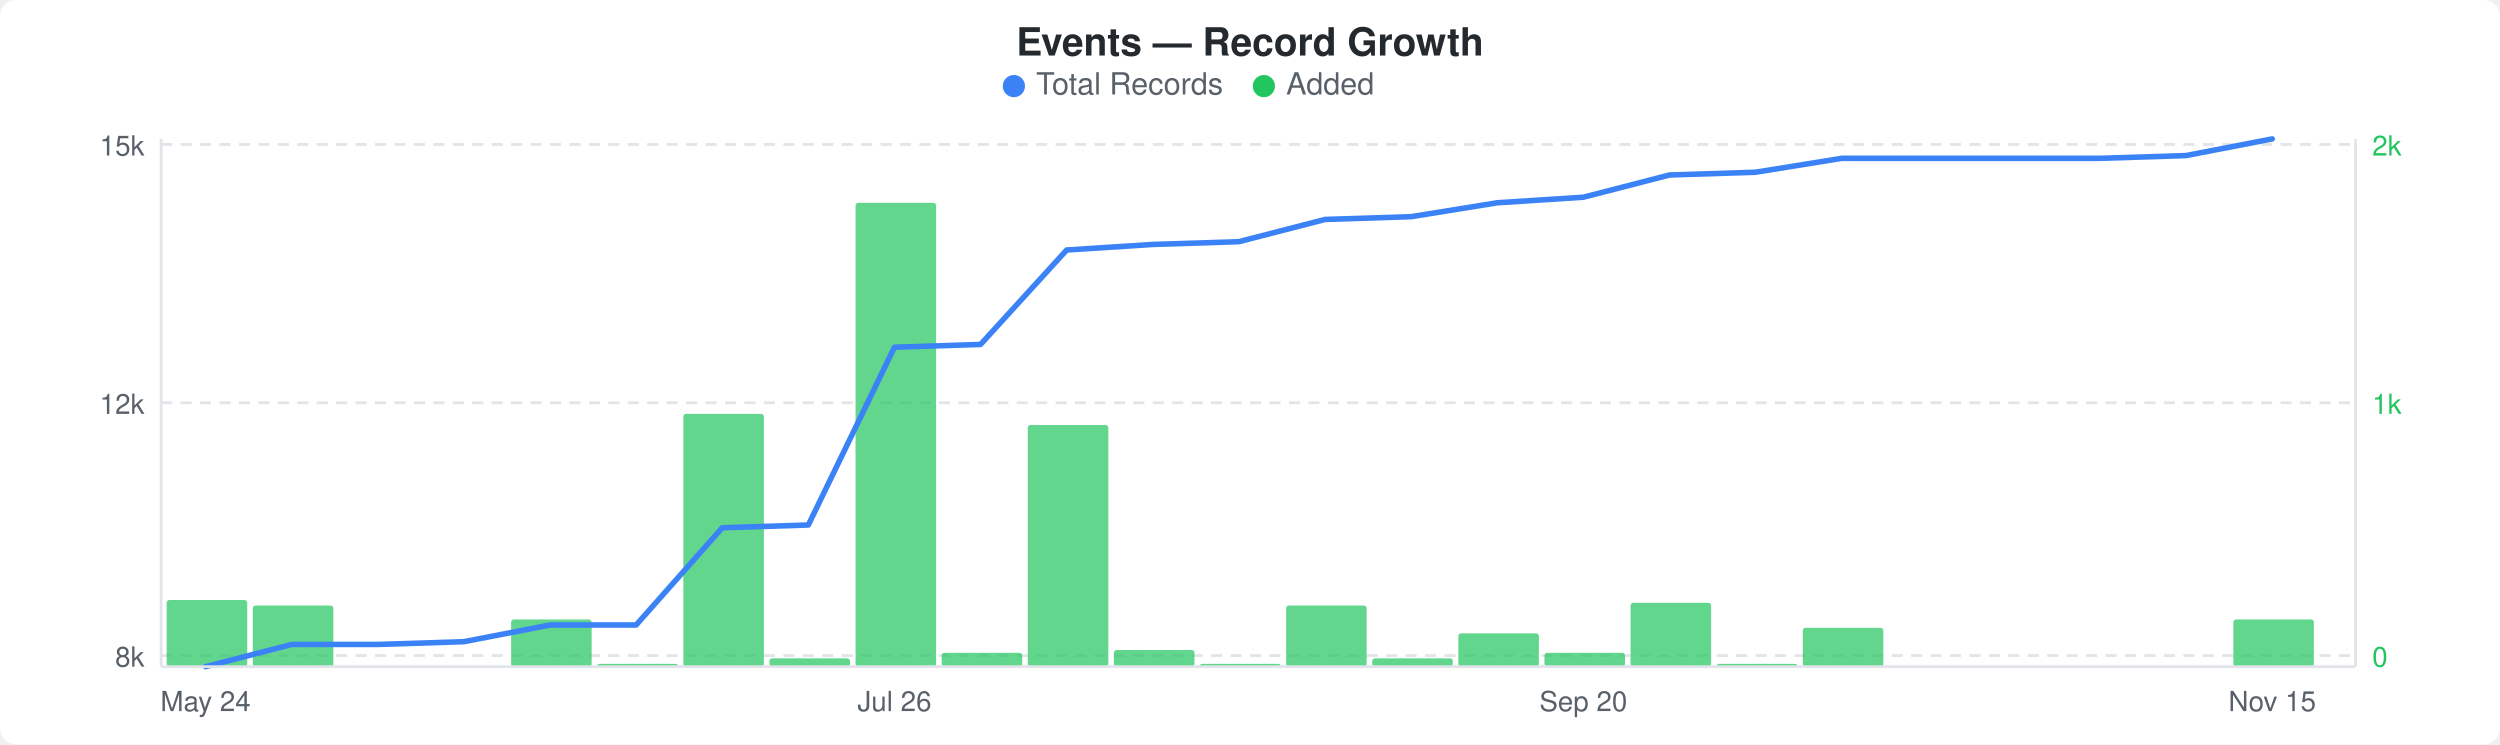
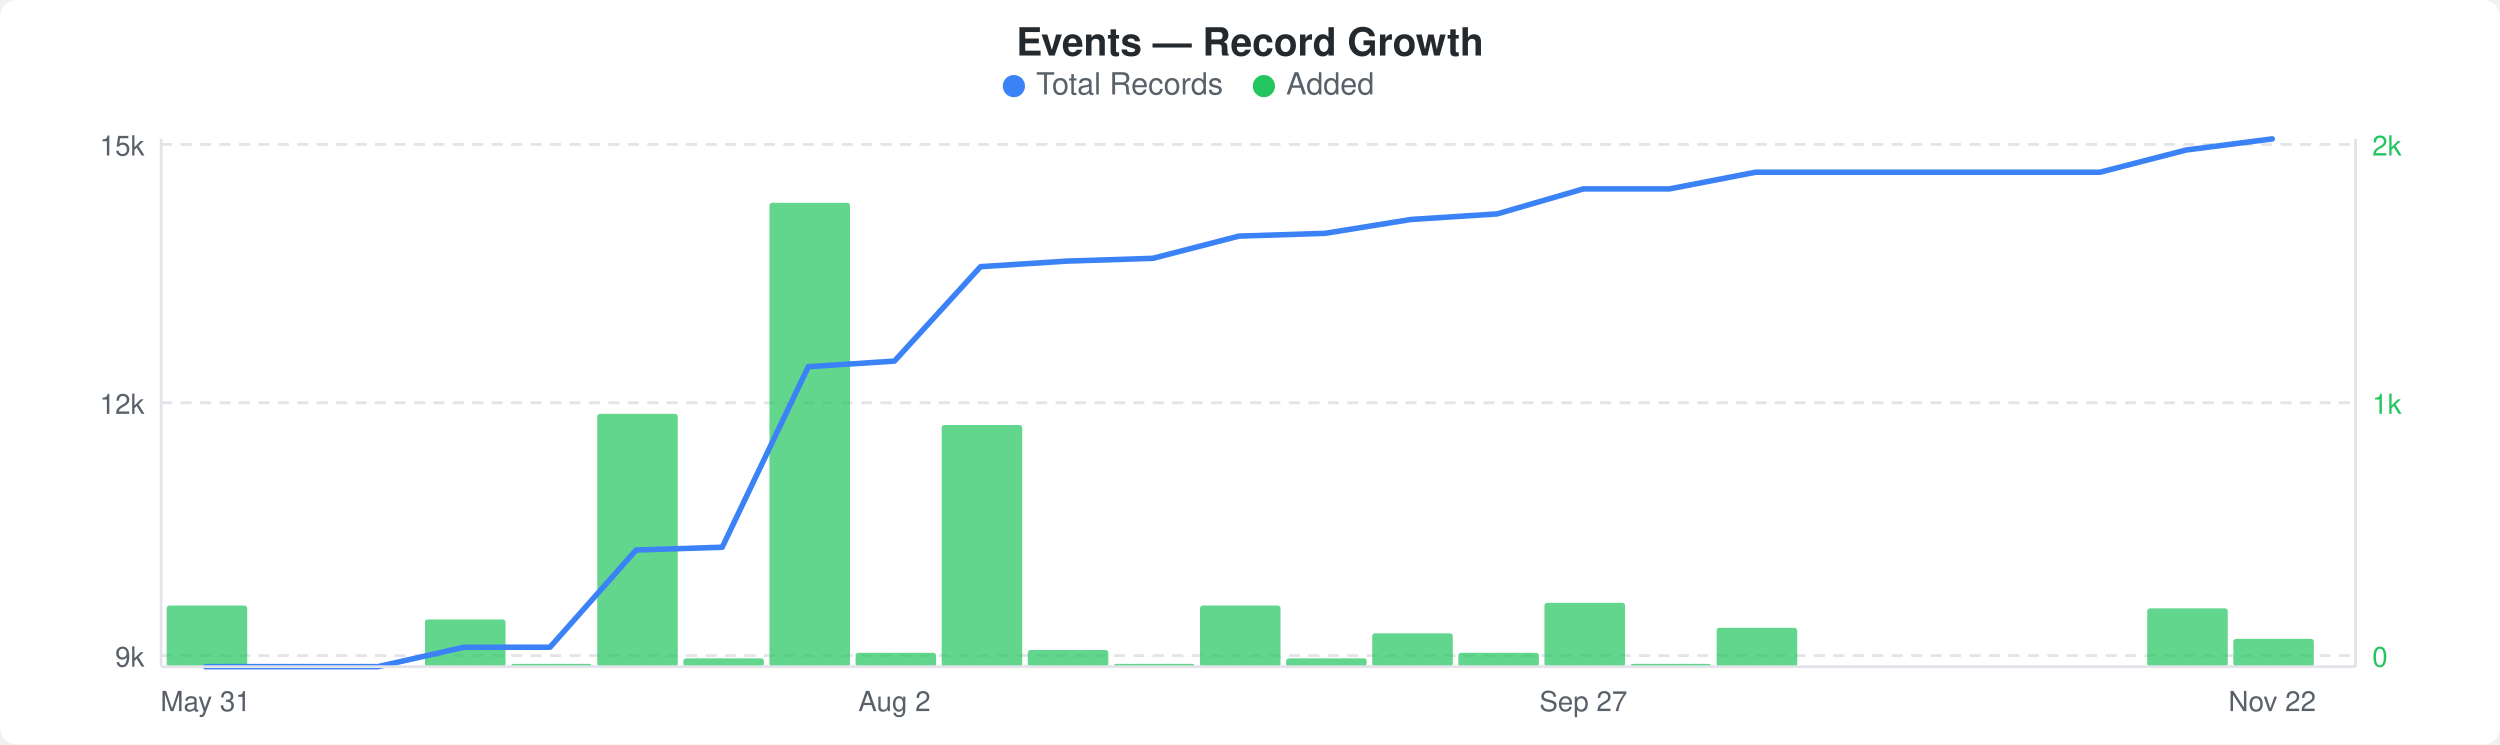
<svg xmlns="http://www.w3.org/2000/svg" width="900" height="268" viewBox="0 0 900 268">
  <rect width="900" height="268" fill="#ffffff" rx="6" ry="6" />
  <text x="450" y="20" text-anchor="middle" font-family="-apple-system, BlinkMacSystemFont, &quot;Segoe UI&quot;, Helvetica, Arial, sans-serif" font-size="14" font-weight="600" fill="#24292e">Events — Record Growth</text>
  <circle cx="365" cy="31" r="4" fill="#3b82f6" />
  <text x="373" y="34" font-family="-apple-system, BlinkMacSystemFont, &quot;Segoe UI&quot;, Helvetica, Arial, sans-serif" font-size="11" fill="#586069">Total Records</text>
  <circle cx="455" cy="31" r="4" fill="#22c55e" />
  <text x="463" y="34" font-family="-apple-system, BlinkMacSystemFont, &quot;Segoe UI&quot;, Helvetica, Arial, sans-serif" font-size="11" fill="#586069">Added</text>
  <line x1="58" y1="52" x2="848" y2="52" stroke="#e1e4e8" stroke-width="1" stroke-dasharray="4,3" />
  <line x1="58" y1="145" x2="848" y2="145" stroke="#e1e4e8" stroke-width="1" stroke-dasharray="4,3" />
  <line x1="58" y1="236" x2="848" y2="236" stroke="#e1e4e8" stroke-width="1" stroke-dasharray="4,3" />
-   <rect x="60" y="216" width="29" height="24" rx="1" fill="#22c55eb3" />
-   <rect x="91" y="218" width="29" height="22" rx="1" fill="#22c55eb3" />
-   <rect x="184" y="223" width="29" height="17" rx="1" fill="#22c55eb3" />
-   <rect x="215" y="239" width="29" height="1" rx="1" fill="#22c55eb3" />
-   <rect x="246" y="149" width="29" height="91" rx="1" fill="#22c55eb3" />
-   <rect x="277" y="237" width="29" height="3" rx="1" fill="#22c55eb3" />
-   <rect x="308" y="73" width="29" height="167" rx="1" fill="#22c55eb3" />
-   <rect x="339" y="235" width="29" height="5" rx="1" fill="#22c55eb3" />
-   <rect x="370" y="153" width="29" height="87" rx="1" fill="#22c55eb3" />
-   <rect x="401" y="234" width="29" height="6" rx="1" fill="#22c55eb3" />
-   <rect x="432" y="239" width="29" height="1" rx="1" fill="#22c55eb3" />
-   <rect x="463" y="218" width="29" height="22" rx="1" fill="#22c55eb3" />
-   <rect x="494" y="237" width="29" height="3" rx="1" fill="#22c55eb3" />
-   <rect x="525" y="228" width="29" height="12" rx="1" fill="#22c55eb3" />
-   <rect x="556" y="235" width="29" height="5" rx="1" fill="#22c55eb3" />
-   <rect x="587" y="217" width="29" height="23" rx="1" fill="#22c55eb3" />
-   <rect x="618" y="239" width="29" height="1" rx="1" fill="#22c55eb3" />
-   <rect x="649" y="226" width="29" height="14" rx="1" fill="#22c55eb3" />
-   <rect x="804" y="223" width="29" height="17" rx="1" fill="#22c55eb3" />
-   <polyline points="74,240 105,232 136,232 167,231 198,225 229,225 260,190 291,189 322,125 353,124 384,90 415,88 446,87 477,79 508,78 539,73 570,71 601,63 632,62 663,57 694,57 725,57 756,57 787,56 818,50" fill="none" stroke="#3b82f6" stroke-width="2" stroke-linejoin="round" stroke-linecap="round" />
+   <rect x="60" y="218" width="29" height="22" rx="1" fill="#22c55eb3" />
+   <rect x="153" y="223" width="29" height="17" rx="1" fill="#22c55eb3" />
+   <rect x="184" y="239" width="29" height="1" rx="1" fill="#22c55eb3" />
+   <rect x="215" y="149" width="29" height="91" rx="1" fill="#22c55eb3" />
+   <rect x="246" y="237" width="29" height="3" rx="1" fill="#22c55eb3" />
+   <rect x="277" y="73" width="29" height="167" rx="1" fill="#22c55eb3" />
+   <rect x="308" y="235" width="29" height="5" rx="1" fill="#22c55eb3" />
+   <rect x="339" y="153" width="29" height="87" rx="1" fill="#22c55eb3" />
+   <rect x="370" y="234" width="29" height="6" rx="1" fill="#22c55eb3" />
+   <rect x="401" y="239" width="29" height="1" rx="1" fill="#22c55eb3" />
+   <rect x="432" y="218" width="29" height="22" rx="1" fill="#22c55eb3" />
+   <rect x="463" y="237" width="29" height="3" rx="1" fill="#22c55eb3" />
+   <rect x="494" y="228" width="29" height="12" rx="1" fill="#22c55eb3" />
+   <rect x="525" y="235" width="29" height="5" rx="1" fill="#22c55eb3" />
+   <rect x="556" y="217" width="29" height="23" rx="1" fill="#22c55eb3" />
+   <rect x="587" y="239" width="29" height="1" rx="1" fill="#22c55eb3" />
+   <rect x="618" y="226" width="29" height="14" rx="1" fill="#22c55eb3" />
+   <rect x="773" y="219" width="29" height="21" rx="1" fill="#22c55eb3" />
+   <rect x="804" y="230" width="29" height="10" rx="1" fill="#22c55eb3" />
+   <polyline points="74,240 105,240 136,240 167,233 198,233 229,198 260,197 291,132 322,130 353,96 384,94 415,93 446,85 477,84 508,79 539,77 570,68 601,68 632,62 663,62 694,62 725,62 756,62 787,54 818,50" fill="none" stroke="#3b82f6" stroke-width="2" stroke-linejoin="round" stroke-linecap="round" />
  <text x="52" y="56" text-anchor="end" font-family="-apple-system, BlinkMacSystemFont, &quot;Segoe UI&quot;, Helvetica, Arial, sans-serif" font-size="10" fill="#586069">15k</text>
  <text x="52" y="149" text-anchor="end" font-family="-apple-system, BlinkMacSystemFont, &quot;Segoe UI&quot;, Helvetica, Arial, sans-serif" font-size="10" fill="#586069">12k</text>
-   <text x="52" y="240" text-anchor="end" font-family="-apple-system, BlinkMacSystemFont, &quot;Segoe UI&quot;, Helvetica, Arial, sans-serif" font-size="10" fill="#586069">8k</text>
+   <text x="52" y="240" text-anchor="end" font-family="-apple-system, BlinkMacSystemFont, &quot;Segoe UI&quot;, Helvetica, Arial, sans-serif" font-size="10" fill="#586069">9k</text>
  <text x="854" y="56" text-anchor="start" font-family="-apple-system, BlinkMacSystemFont, &quot;Segoe UI&quot;, Helvetica, Arial, sans-serif" font-size="10" fill="#22c55e">2k</text>
  <text x="854" y="149" text-anchor="start" font-family="-apple-system, BlinkMacSystemFont, &quot;Segoe UI&quot;, Helvetica, Arial, sans-serif" font-size="10" fill="#22c55e">1k</text>
  <text x="854" y="240" text-anchor="start" font-family="-apple-system, BlinkMacSystemFont, &quot;Segoe UI&quot;, Helvetica, Arial, sans-serif" font-size="10" fill="#22c55e">0</text>
  <line x1="58" y1="50" x2="58" y2="240" stroke="#e1e4e8" stroke-width="1" />
  <line x1="58" y1="240" x2="848" y2="240" stroke="#e1e4e8" stroke-width="1" />
  <line x1="848" y1="50" x2="848" y2="240" stroke="#e1e4e8" stroke-width="1" />
-   <text x="74" y="256" text-anchor="middle" font-family="-apple-system, BlinkMacSystemFont, &quot;Segoe UI&quot;, Helvetica, Arial, sans-serif" font-size="10" fill="#586069">May 24</text>
-   <text x="322" y="256" text-anchor="middle" font-family="-apple-system, BlinkMacSystemFont, &quot;Segoe UI&quot;, Helvetica, Arial, sans-serif" font-size="10" fill="#586069">Jul 26</text>
-   <text x="570" y="256" text-anchor="middle" font-family="-apple-system, BlinkMacSystemFont, &quot;Segoe UI&quot;, Helvetica, Arial, sans-serif" font-size="10" fill="#586069">Sep 20</text>
-   <text x="818" y="256" text-anchor="middle" font-family="-apple-system, BlinkMacSystemFont, &quot;Segoe UI&quot;, Helvetica, Arial, sans-serif" font-size="10" fill="#586069">Nov 15</text>
+   <text x="74" y="256" text-anchor="middle" font-family="-apple-system, BlinkMacSystemFont, &quot;Segoe UI&quot;, Helvetica, Arial, sans-serif" font-size="10" fill="#586069">May 31</text>
+   <text x="322" y="256" text-anchor="middle" font-family="-apple-system, BlinkMacSystemFont, &quot;Segoe UI&quot;, Helvetica, Arial, sans-serif" font-size="10" fill="#586069">Aug 2</text>
+   <text x="570" y="256" text-anchor="middle" font-family="-apple-system, BlinkMacSystemFont, &quot;Segoe UI&quot;, Helvetica, Arial, sans-serif" font-size="10" fill="#586069">Sep 27</text>
+   <text x="818" y="256" text-anchor="middle" font-family="-apple-system, BlinkMacSystemFont, &quot;Segoe UI&quot;, Helvetica, Arial, sans-serif" font-size="10" fill="#586069">Nov 22</text>
</svg>
